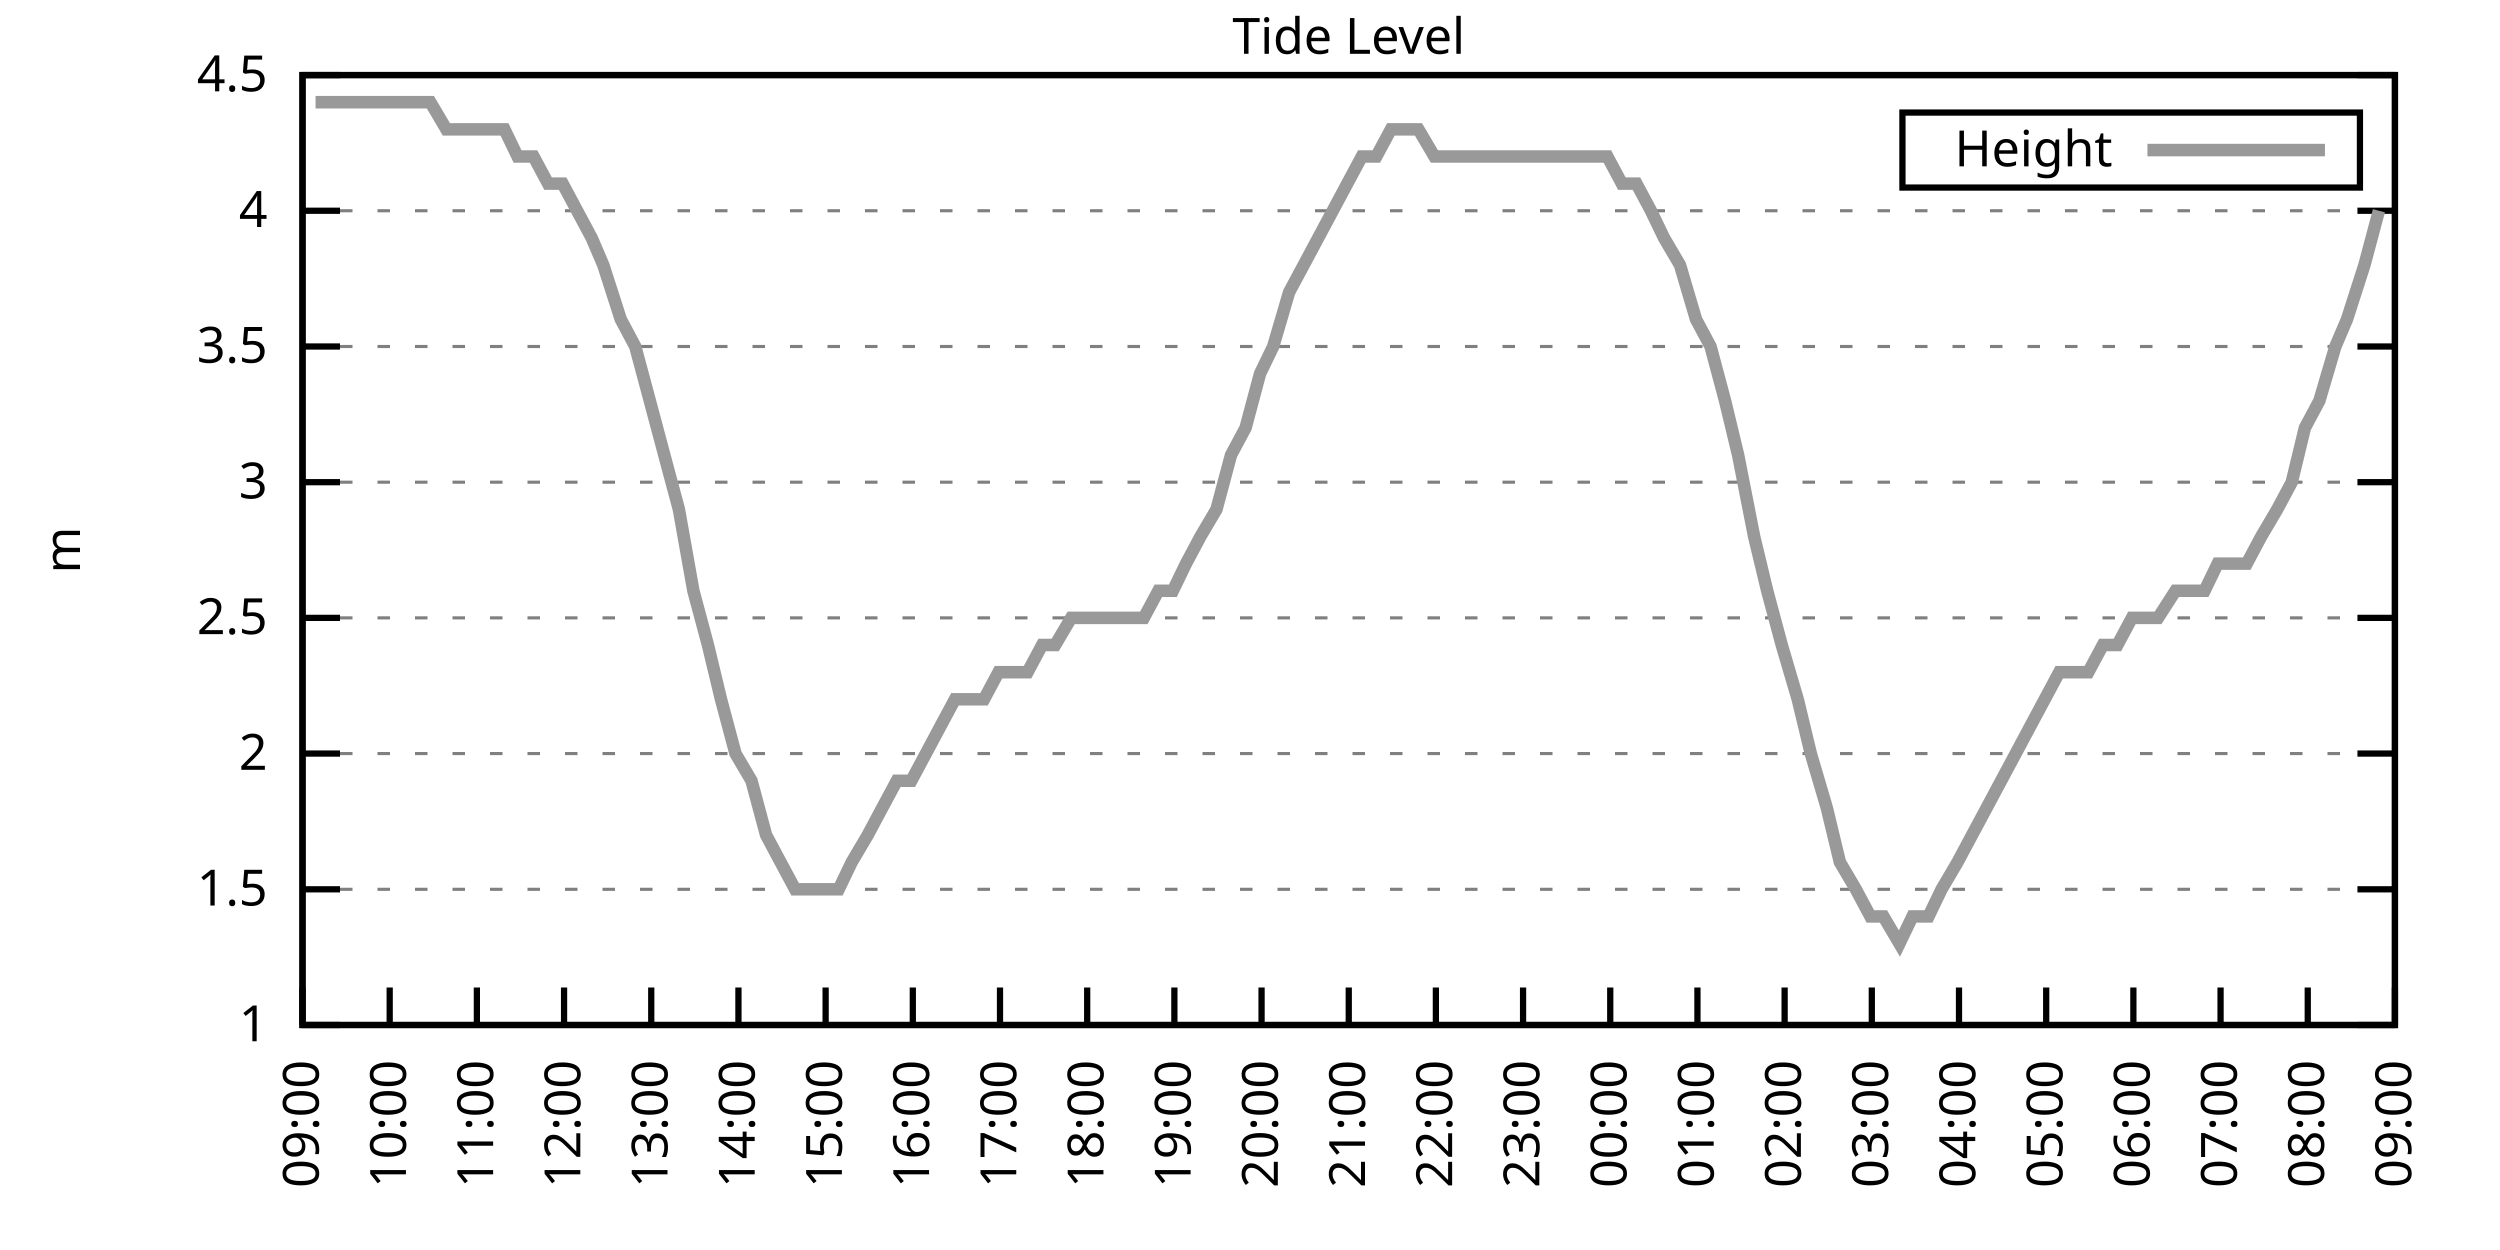
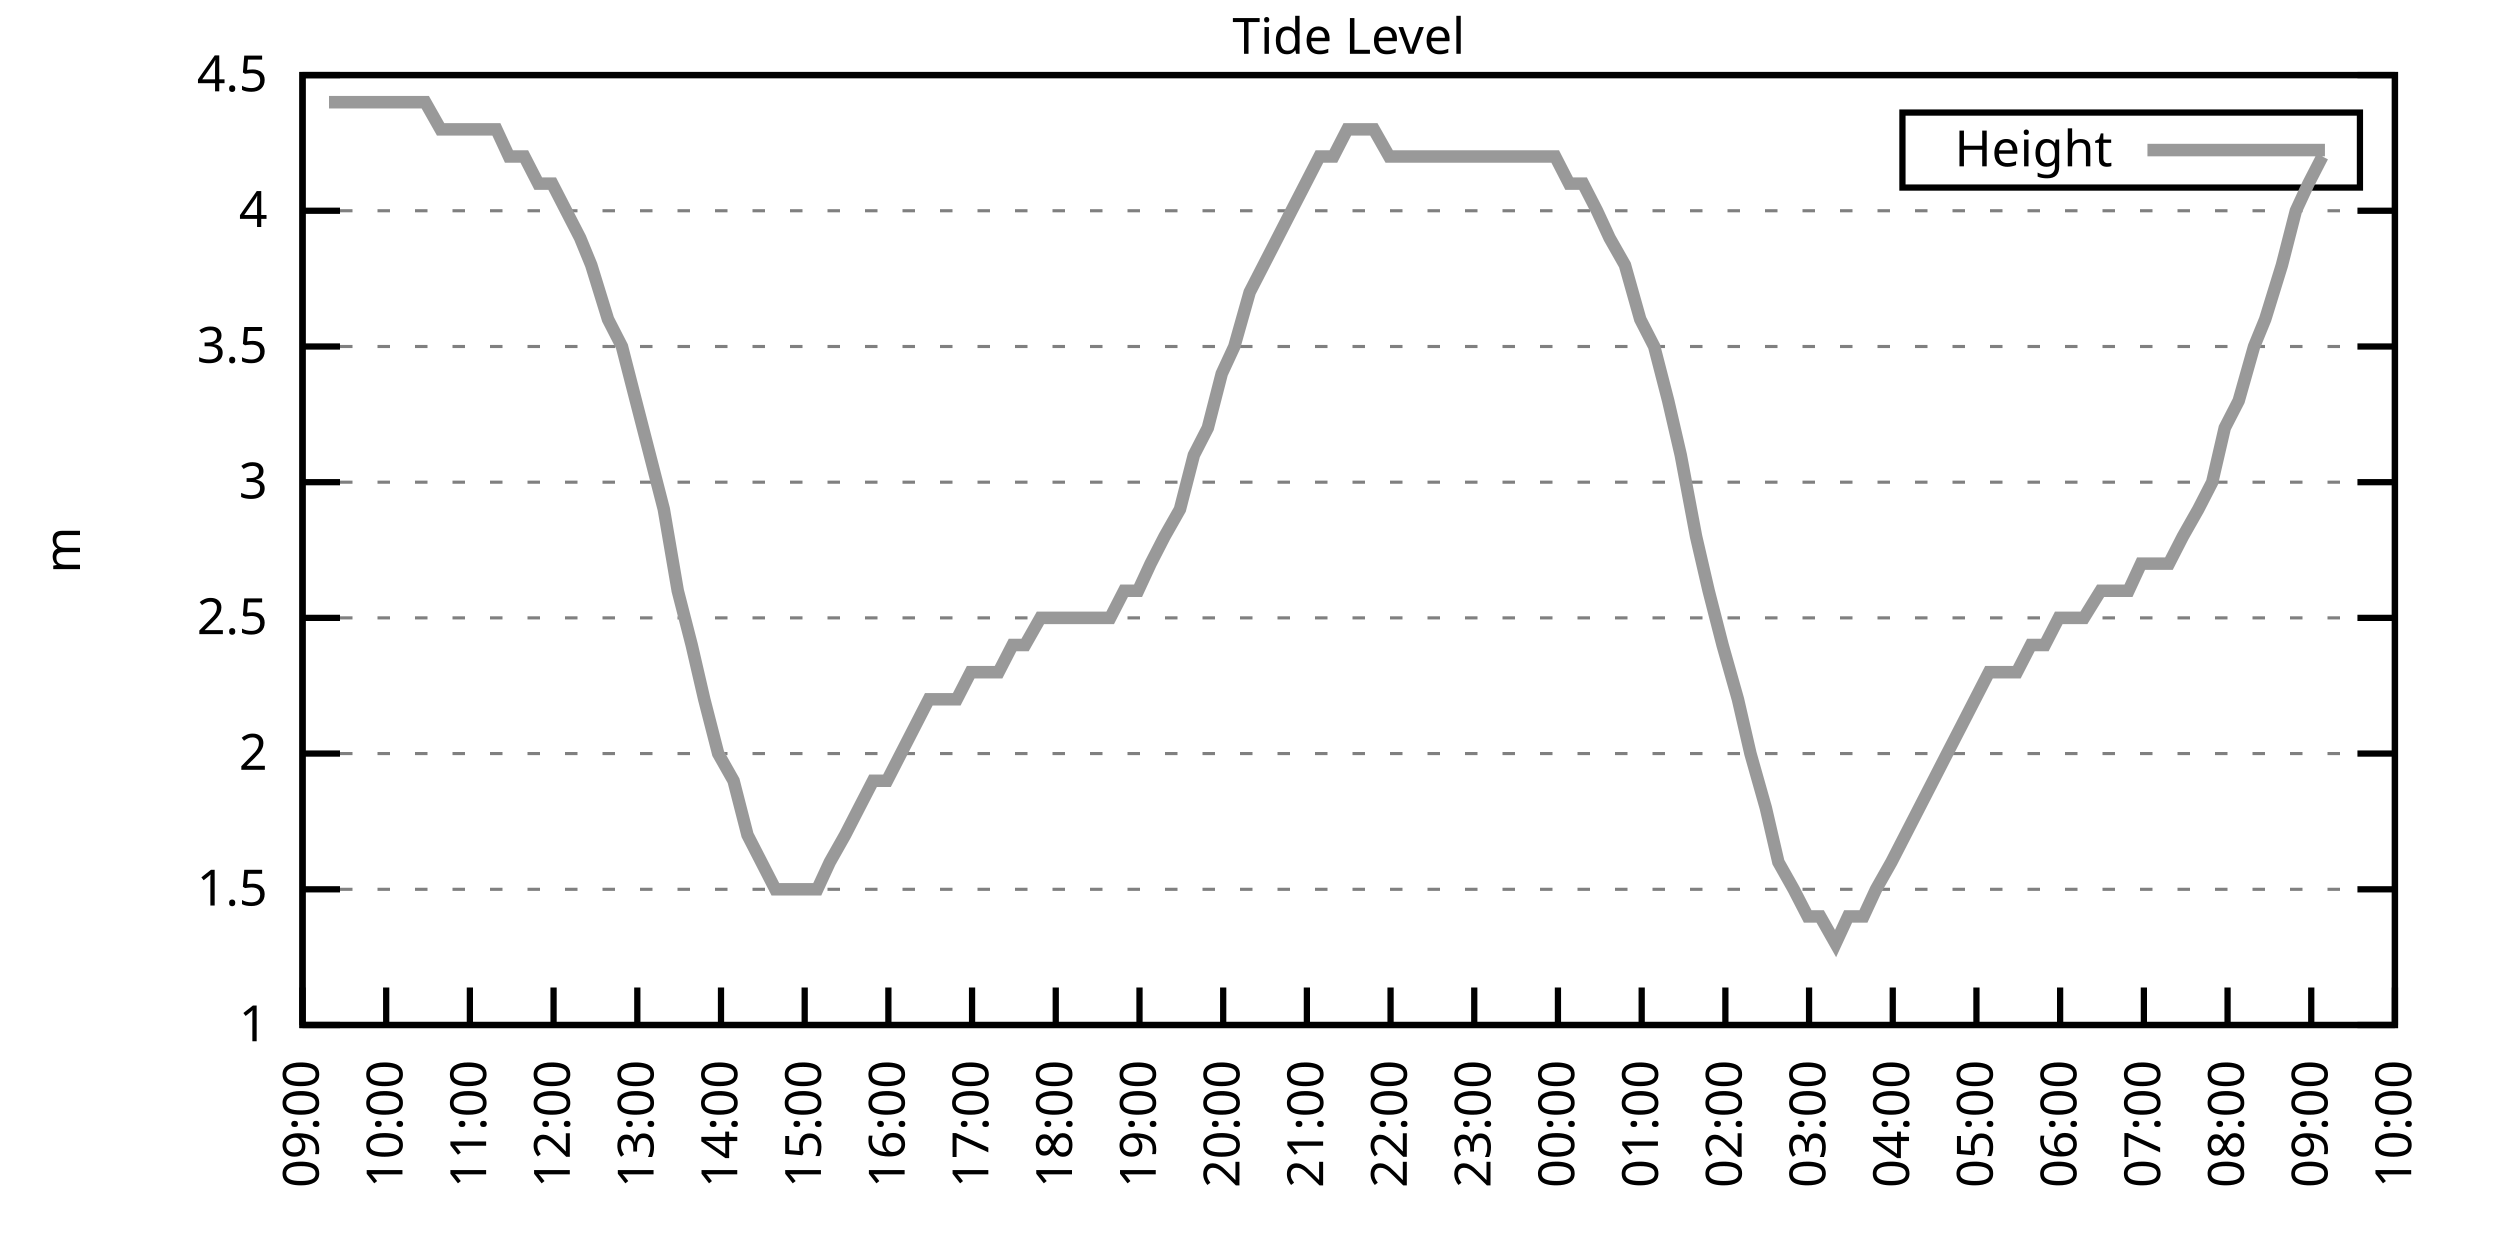
<svg xmlns="http://www.w3.org/2000/svg" xmlns:xlink="http://www.w3.org/1999/xlink" width="400" height="200" viewBox="0 0 400 200">
  <g id="gnuplot_canvas">
    <rect x="0" y="0" width="400" height="200" fill="none" />
    <defs>
      <circle id="gpDot" r="0.5" stroke-width="0.5" stroke="currentColor" />
      <path id="gpPt0" stroke-width="0.333" stroke="currentColor" d="M-1,0 h2 M0,-1 v2" />
      <path id="gpPt1" stroke-width="0.333" stroke="currentColor" d="M-1,-1 L1,1 M1,-1 L-1,1" />
      <path id="gpPt2" stroke-width="0.333" stroke="currentColor" d="M-1,0 L1,0 M0,-1 L0,1 M-1,-1 L1,1 M-1,1 L1,-1" />
      <rect id="gpPt3" stroke-width="0.333" stroke="currentColor" x="-1" y="-1" width="2" height="2" />
      <rect id="gpPt4" stroke-width="0.333" stroke="currentColor" fill="currentColor" x="-1" y="-1" width="2" height="2" />
      <circle id="gpPt5" stroke-width="0.333" stroke="currentColor" cx="0" cy="0" r="1" />
      <use xlink:href="#gpPt5" id="gpPt6" fill="currentColor" stroke="none" />
      <path id="gpPt7" stroke-width="0.333" stroke="currentColor" d="M0,-1.33 L-1.33,0.67 L1.33,0.67 z" />
      <use xlink:href="#gpPt7" id="gpPt8" fill="currentColor" stroke="none" />
      <use xlink:href="#gpPt7" id="gpPt9" stroke="currentColor" transform="rotate(180)" />
      <use xlink:href="#gpPt9" id="gpPt10" fill="currentColor" stroke="none" />
      <use xlink:href="#gpPt3" id="gpPt11" stroke="currentColor" transform="rotate(45)" />
      <use xlink:href="#gpPt11" id="gpPt12" fill="currentColor" stroke="none" />
      <path id="gpPt13" stroke-width="0.333" stroke="currentColor" d="M0,1.330 L1.265,0.411 L0.782,-1.067 L-0.782,-1.076 L-1.265,0.411 z" />
      <use xlink:href="#gpPt13" id="gpPt14" fill="currentColor" stroke="none" />
      <filter id="textbox" filterUnits="objectBoundingBox" x="0" y="0" height="1" width="1">
        <feFlood flood-color="white" flood-opacity="1" result="bgnd" />
        <feComposite in="SourceGraphic" in2="bgnd" operator="atop" />
      </filter>
      <filter id="greybox" filterUnits="objectBoundingBox" x="0" y="0" height="1" width="1">
        <feFlood flood-color="lightgrey" flood-opacity="1" result="grey" />
        <feComposite in="SourceGraphic" in2="grey" operator="atop" />
      </filter>
    </defs>
    <g fill="none" color="white" stroke="currentColor" stroke-width="1.00" stroke-linecap="butt" stroke-linejoin="miter">
</g>
    <g fill="none" color="black" stroke="currentColor" stroke-width="1.00" stroke-linecap="butt" stroke-linejoin="miter">
      <g stroke="none" shape-rendering="crispEdges">
        <polygon fill="rgb(255, 255, 255)" points="48.40,164.00 383.18,164.00 383.18,12.02 48.40,12.02 " />
      </g>
    </g>
    <g fill="none" color="black" stroke="currentColor" stroke-width="1.00" stroke-linecap="butt" stroke-linejoin="miter">
</g>
    <g fill="none" color="black" stroke="black" stroke-width="0.50" stroke-linecap="butt" stroke-linejoin="miter">
</g>
    <g fill="none" color="gray" stroke="currentColor" stroke-width="0.50" stroke-linecap="butt" stroke-linejoin="miter">
      <path stroke="gray" stroke-dasharray="2,4" class="gridline" d="M48.40,164.00 L383.19,164.00  " />
    </g>
    <g fill="none" color="gray" stroke="gray" stroke-width="1.00" stroke-linecap="butt" stroke-linejoin="miter">
</g>
    <g fill="none" color="black" stroke="currentColor" stroke-width="1.00" stroke-linecap="butt" stroke-linejoin="miter">
      <path stroke="black" d="M48.40,164.00 L54.40,164.00 M383.19,164.00 L377.19,164.00  " />
      <g transform="translate(42.80,166.60)" stroke="none" fill="black" font-family="Sans" font-size="8.00" text-anchor="end">
        <text>
          <tspan font-family="Sans"> 1</tspan>
        </text>
      </g>
    </g>
    <g fill="none" color="black" stroke="currentColor" stroke-width="1.00" stroke-linecap="butt" stroke-linejoin="miter">
</g>
    <g fill="none" color="black" stroke="black" stroke-width="0.50" stroke-linecap="butt" stroke-linejoin="miter">
</g>
    <g fill="none" color="gray" stroke="currentColor" stroke-width="0.50" stroke-linecap="butt" stroke-linejoin="miter">
      <path stroke="gray" stroke-dasharray="2,4" class="gridline" d="M48.40,142.29 L383.19,142.29  " />
    </g>
    <g fill="none" color="gray" stroke="gray" stroke-width="1.00" stroke-linecap="butt" stroke-linejoin="miter">
</g>
    <g fill="none" color="black" stroke="currentColor" stroke-width="1.00" stroke-linecap="butt" stroke-linejoin="miter">
      <path stroke="black" d="M48.40,142.29 L54.40,142.29 M383.19,142.29 L377.19,142.29  " />
      <g transform="translate(42.80,144.89)" stroke="none" fill="black" font-family="Sans" font-size="8.00" text-anchor="end">
        <text>
          <tspan font-family="Sans"> 1.5</tspan>
        </text>
      </g>
    </g>
    <g fill="none" color="black" stroke="currentColor" stroke-width="1.00" stroke-linecap="butt" stroke-linejoin="miter">
</g>
    <g fill="none" color="black" stroke="black" stroke-width="0.50" stroke-linecap="butt" stroke-linejoin="miter">
</g>
    <g fill="none" color="gray" stroke="currentColor" stroke-width="0.50" stroke-linecap="butt" stroke-linejoin="miter">
      <path stroke="gray" stroke-dasharray="2,4" class="gridline" d="M48.40,120.57 L383.19,120.57  " />
    </g>
    <g fill="none" color="gray" stroke="gray" stroke-width="1.00" stroke-linecap="butt" stroke-linejoin="miter">
</g>
    <g fill="none" color="black" stroke="currentColor" stroke-width="1.00" stroke-linecap="butt" stroke-linejoin="miter">
      <path stroke="black" d="M48.40,120.57 L54.40,120.57 M383.19,120.57 L377.19,120.57  " />
      <g transform="translate(42.80,123.17)" stroke="none" fill="black" font-family="Sans" font-size="8.00" text-anchor="end">
        <text>
          <tspan font-family="Sans"> 2</tspan>
        </text>
      </g>
    </g>
    <g fill="none" color="black" stroke="currentColor" stroke-width="1.00" stroke-linecap="butt" stroke-linejoin="miter">
</g>
    <g fill="none" color="black" stroke="black" stroke-width="0.50" stroke-linecap="butt" stroke-linejoin="miter">
</g>
    <g fill="none" color="gray" stroke="currentColor" stroke-width="0.50" stroke-linecap="butt" stroke-linejoin="miter">
      <path stroke="gray" stroke-dasharray="2,4" class="gridline" d="M48.40,98.86 L383.19,98.86  " />
    </g>
    <g fill="none" color="gray" stroke="gray" stroke-width="1.00" stroke-linecap="butt" stroke-linejoin="miter">
</g>
    <g fill="none" color="black" stroke="currentColor" stroke-width="1.00" stroke-linecap="butt" stroke-linejoin="miter">
      <path stroke="black" d="M48.40,98.86 L54.40,98.86 M383.19,98.86 L377.19,98.86  " />
      <g transform="translate(42.80,101.46)" stroke="none" fill="black" font-family="Sans" font-size="8.00" text-anchor="end">
        <text>
          <tspan font-family="Sans"> 2.5</tspan>
        </text>
      </g>
    </g>
    <g fill="none" color="black" stroke="currentColor" stroke-width="1.00" stroke-linecap="butt" stroke-linejoin="miter">
</g>
    <g fill="none" color="black" stroke="black" stroke-width="0.50" stroke-linecap="butt" stroke-linejoin="miter">
</g>
    <g fill="none" color="gray" stroke="currentColor" stroke-width="0.50" stroke-linecap="butt" stroke-linejoin="miter">
      <path stroke="gray" stroke-dasharray="2,4" class="gridline" d="M48.40,77.15 L383.19,77.15  " />
    </g>
    <g fill="none" color="gray" stroke="gray" stroke-width="1.00" stroke-linecap="butt" stroke-linejoin="miter">
</g>
    <g fill="none" color="black" stroke="currentColor" stroke-width="1.00" stroke-linecap="butt" stroke-linejoin="miter">
      <path stroke="black" d="M48.40,77.15 L54.40,77.15 M383.19,77.15 L377.19,77.15  " />
      <g transform="translate(42.80,79.75)" stroke="none" fill="black" font-family="Sans" font-size="8.00" text-anchor="end">
        <text>
          <tspan font-family="Sans"> 3</tspan>
        </text>
      </g>
    </g>
    <g fill="none" color="black" stroke="currentColor" stroke-width="1.00" stroke-linecap="butt" stroke-linejoin="miter">
</g>
    <g fill="none" color="black" stroke="black" stroke-width="0.50" stroke-linecap="butt" stroke-linejoin="miter">
</g>
    <g fill="none" color="gray" stroke="currentColor" stroke-width="0.50" stroke-linecap="butt" stroke-linejoin="miter">
      <path stroke="gray" stroke-dasharray="2,4" class="gridline" d="M48.40,55.44 L383.19,55.44  " />
    </g>
    <g fill="none" color="gray" stroke="gray" stroke-width="1.00" stroke-linecap="butt" stroke-linejoin="miter">
</g>
    <g fill="none" color="black" stroke="currentColor" stroke-width="1.00" stroke-linecap="butt" stroke-linejoin="miter">
      <path stroke="black" d="M48.40,55.44 L54.40,55.44 M383.19,55.44 L377.19,55.44  " />
      <g transform="translate(42.80,58.04)" stroke="none" fill="black" font-family="Sans" font-size="8.00" text-anchor="end">
        <text>
          <tspan font-family="Sans"> 3.5</tspan>
        </text>
      </g>
    </g>
    <g fill="none" color="black" stroke="currentColor" stroke-width="1.00" stroke-linecap="butt" stroke-linejoin="miter">
</g>
    <g fill="none" color="black" stroke="black" stroke-width="0.50" stroke-linecap="butt" stroke-linejoin="miter">
</g>
    <g fill="none" color="gray" stroke="currentColor" stroke-width="0.50" stroke-linecap="butt" stroke-linejoin="miter">
      <path stroke="gray" stroke-dasharray="2,4" class="gridline" d="M48.40,33.72 L383.19,33.72  " />
    </g>
    <g fill="none" color="gray" stroke="gray" stroke-width="1.00" stroke-linecap="butt" stroke-linejoin="miter">
</g>
    <g fill="none" color="black" stroke="currentColor" stroke-width="1.00" stroke-linecap="butt" stroke-linejoin="miter">
      <path stroke="black" d="M48.40,33.72 L54.40,33.72 M383.19,33.72 L377.19,33.72  " />
      <g transform="translate(42.80,36.32)" stroke="none" fill="black" font-family="Sans" font-size="8.00" text-anchor="end">
        <text>
          <tspan font-family="Sans"> 4</tspan>
        </text>
      </g>
    </g>
    <g fill="none" color="black" stroke="currentColor" stroke-width="1.00" stroke-linecap="butt" stroke-linejoin="miter">
</g>
    <g fill="none" color="black" stroke="black" stroke-width="0.50" stroke-linecap="butt" stroke-linejoin="miter">
</g>
    <g fill="none" color="gray" stroke="currentColor" stroke-width="0.50" stroke-linecap="butt" stroke-linejoin="miter">
      <path stroke="gray" stroke-dasharray="2,4" class="gridline" d="M48.40,12.01 L383.19,12.01  " />
    </g>
    <g fill="none" color="gray" stroke="gray" stroke-width="1.00" stroke-linecap="butt" stroke-linejoin="miter">
</g>
    <g fill="none" color="black" stroke="currentColor" stroke-width="1.00" stroke-linecap="butt" stroke-linejoin="miter">
      <path stroke="black" d="M48.40,12.01 L54.40,12.01 M383.19,12.01 L377.19,12.01  " />
      <g transform="translate(42.80,14.61)" stroke="none" fill="black" font-family="Sans" font-size="8.00" text-anchor="end">
        <text>
          <tspan font-family="Sans"> 4.5</tspan>
        </text>
      </g>
    </g>
    <g fill="none" color="black" stroke="currentColor" stroke-width="1.00" stroke-linecap="butt" stroke-linejoin="miter">
      <path stroke="black" d="M48.40,164.00 L48.40,158.00  " />
      <g transform="translate(51.00,169.60) rotate(270.00)" stroke="none" fill="black" font-family="Sans" font-size="8.00" text-anchor="end">
        <text>
          <tspan font-family="Sans">09:00</tspan>
        </text>
      </g>
    </g>
    <g fill="none" color="black" stroke="currentColor" stroke-width="1.00" stroke-linecap="butt" stroke-linejoin="miter">
-       <path stroke="black" d="M62.35,164.00 L62.35,158.00  " />
-       <g transform="translate(64.95,169.60) rotate(270.00)" stroke="none" fill="black" font-family="Sans" font-size="8.00" text-anchor="end">
+       <path stroke="black" d="M61.79,164.00 L61.79,158.00  " />
+       <g transform="translate(64.39,169.60) rotate(270.00)" stroke="none" fill="black" font-family="Sans" font-size="8.00" text-anchor="end">
        <text>
          <tspan font-family="Sans">10:00</tspan>
        </text>
      </g>
    </g>
    <g fill="none" color="black" stroke="currentColor" stroke-width="1.00" stroke-linecap="butt" stroke-linejoin="miter">
-       <path stroke="black" d="M76.30,164.00 L76.30,158.00  " />
-       <g transform="translate(78.90,169.60) rotate(270.00)" stroke="none" fill="black" font-family="Sans" font-size="8.00" text-anchor="end">
+       <path stroke="black" d="M75.18,164.00 L75.18,158.00  " />
+       <g transform="translate(77.78,169.60) rotate(270.00)" stroke="none" fill="black" font-family="Sans" font-size="8.00" text-anchor="end">
        <text>
          <tspan font-family="Sans">11:00</tspan>
        </text>
      </g>
    </g>
    <g fill="none" color="black" stroke="currentColor" stroke-width="1.00" stroke-linecap="butt" stroke-linejoin="miter">
-       <path stroke="black" d="M90.25,164.00 L90.25,158.00  " />
-       <g transform="translate(92.85,169.60) rotate(270.00)" stroke="none" fill="black" font-family="Sans" font-size="8.00" text-anchor="end">
+       <path stroke="black" d="M88.57,164.00 L88.57,158.00  " />
+       <g transform="translate(91.17,169.60) rotate(270.00)" stroke="none" fill="black" font-family="Sans" font-size="8.00" text-anchor="end">
        <text>
          <tspan font-family="Sans">12:00</tspan>
        </text>
      </g>
    </g>
    <g fill="none" color="black" stroke="currentColor" stroke-width="1.00" stroke-linecap="butt" stroke-linejoin="miter">
-       <path stroke="black" d="M104.20,164.00 L104.20,158.00  " />
-       <g transform="translate(106.80,169.60) rotate(270.00)" stroke="none" fill="black" font-family="Sans" font-size="8.00" text-anchor="end">
+       <path stroke="black" d="M101.97,164.00 L101.97,158.00  " />
+       <g transform="translate(104.57,169.60) rotate(270.00)" stroke="none" fill="black" font-family="Sans" font-size="8.00" text-anchor="end">
        <text>
          <tspan font-family="Sans">13:00</tspan>
        </text>
      </g>
    </g>
    <g fill="none" color="black" stroke="currentColor" stroke-width="1.00" stroke-linecap="butt" stroke-linejoin="miter">
-       <path stroke="black" d="M118.15,164.00 L118.15,158.00  " />
-       <g transform="translate(120.75,169.60) rotate(270.00)" stroke="none" fill="black" font-family="Sans" font-size="8.00" text-anchor="end">
+       <path stroke="black" d="M115.36,164.00 L115.36,158.00  " />
+       <g transform="translate(117.96,169.60) rotate(270.00)" stroke="none" fill="black" font-family="Sans" font-size="8.00" text-anchor="end">
        <text>
          <tspan font-family="Sans">14:00</tspan>
        </text>
      </g>
    </g>
    <g fill="none" color="black" stroke="currentColor" stroke-width="1.00" stroke-linecap="butt" stroke-linejoin="miter">
-       <path stroke="black" d="M132.10,164.00 L132.10,158.00  " />
-       <g transform="translate(134.70,169.60) rotate(270.00)" stroke="none" fill="black" font-family="Sans" font-size="8.00" text-anchor="end">
+       <path stroke="black" d="M128.75,164.00 L128.75,158.00  " />
+       <g transform="translate(131.35,169.60) rotate(270.00)" stroke="none" fill="black" font-family="Sans" font-size="8.00" text-anchor="end">
        <text>
          <tspan font-family="Sans">15:00</tspan>
        </text>
      </g>
    </g>
    <g fill="none" color="black" stroke="currentColor" stroke-width="1.00" stroke-linecap="butt" stroke-linejoin="miter">
-       <path stroke="black" d="M146.05,164.00 L146.05,158.00  " />
-       <g transform="translate(148.65,169.60) rotate(270.00)" stroke="none" fill="black" font-family="Sans" font-size="8.00" text-anchor="end">
+       <path stroke="black" d="M142.14,164.00 L142.14,158.00  " />
+       <g transform="translate(144.74,169.60) rotate(270.00)" stroke="none" fill="black" font-family="Sans" font-size="8.00" text-anchor="end">
        <text>
          <tspan font-family="Sans">16:00</tspan>
        </text>
      </g>
    </g>
    <g fill="none" color="black" stroke="currentColor" stroke-width="1.00" stroke-linecap="butt" stroke-linejoin="miter">
-       <path stroke="black" d="M160.00,164.00 L160.00,158.00  " />
-       <g transform="translate(162.60,169.60) rotate(270.00)" stroke="none" fill="black" font-family="Sans" font-size="8.00" text-anchor="end">
+       <path stroke="black" d="M155.53,164.00 L155.53,158.00  " />
+       <g transform="translate(158.13,169.60) rotate(270.00)" stroke="none" fill="black" font-family="Sans" font-size="8.00" text-anchor="end">
        <text>
          <tspan font-family="Sans">17:00</tspan>
        </text>
      </g>
    </g>
    <g fill="none" color="black" stroke="currentColor" stroke-width="1.00" stroke-linecap="butt" stroke-linejoin="miter">
-       <path stroke="black" d="M173.95,164.00 L173.95,158.00  " />
-       <g transform="translate(176.55,169.60) rotate(270.00)" stroke="none" fill="black" font-family="Sans" font-size="8.00" text-anchor="end">
+       <path stroke="black" d="M168.92,164.00 L168.92,158.00  " />
+       <g transform="translate(171.52,169.60) rotate(270.00)" stroke="none" fill="black" font-family="Sans" font-size="8.00" text-anchor="end">
        <text>
          <tspan font-family="Sans">18:00</tspan>
        </text>
      </g>
    </g>
    <g fill="none" color="black" stroke="currentColor" stroke-width="1.00" stroke-linecap="butt" stroke-linejoin="miter">
-       <path stroke="black" d="M187.90,164.00 L187.90,158.00  " />
-       <g transform="translate(190.50,169.60) rotate(270.00)" stroke="none" fill="black" font-family="Sans" font-size="8.00" text-anchor="end">
+       <path stroke="black" d="M182.32,164.00 L182.32,158.00  " />
+       <g transform="translate(184.92,169.60) rotate(270.00)" stroke="none" fill="black" font-family="Sans" font-size="8.00" text-anchor="end">
        <text>
          <tspan font-family="Sans">19:00</tspan>
        </text>
      </g>
    </g>
    <g fill="none" color="black" stroke="currentColor" stroke-width="1.00" stroke-linecap="butt" stroke-linejoin="miter">
-       <path stroke="black" d="M201.85,164.00 L201.85,158.00  " />
-       <g transform="translate(204.45,169.60) rotate(270.00)" stroke="none" fill="black" font-family="Sans" font-size="8.00" text-anchor="end">
+       <path stroke="black" d="M195.71,164.00 L195.71,158.00  " />
+       <g transform="translate(198.31,169.60) rotate(270.00)" stroke="none" fill="black" font-family="Sans" font-size="8.00" text-anchor="end">
        <text>
          <tspan font-family="Sans">20:00</tspan>
        </text>
      </g>
    </g>
    <g fill="none" color="black" stroke="currentColor" stroke-width="1.00" stroke-linecap="butt" stroke-linejoin="miter">
-       <path stroke="black" d="M215.80,164.00 L215.80,158.00  " />
-       <g transform="translate(218.40,169.60) rotate(270.00)" stroke="none" fill="black" font-family="Sans" font-size="8.00" text-anchor="end">
+       <path stroke="black" d="M209.10,164.00 L209.10,158.00  " />
+       <g transform="translate(211.70,169.60) rotate(270.00)" stroke="none" fill="black" font-family="Sans" font-size="8.00" text-anchor="end">
        <text>
          <tspan font-family="Sans">21:00</tspan>
        </text>
      </g>
    </g>
    <g fill="none" color="black" stroke="currentColor" stroke-width="1.00" stroke-linecap="butt" stroke-linejoin="miter">
-       <path stroke="black" d="M229.74,164.00 L229.74,158.00  " />
-       <g transform="translate(232.34,169.60) rotate(270.00)" stroke="none" fill="black" font-family="Sans" font-size="8.00" text-anchor="end">
+       <path stroke="black" d="M222.49,164.00 L222.49,158.00  " />
+       <g transform="translate(225.09,169.60) rotate(270.00)" stroke="none" fill="black" font-family="Sans" font-size="8.00" text-anchor="end">
        <text>
          <tspan font-family="Sans">22:00</tspan>
        </text>
      </g>
    </g>
    <g fill="none" color="black" stroke="currentColor" stroke-width="1.00" stroke-linecap="butt" stroke-linejoin="miter">
-       <path stroke="black" d="M243.69,164.00 L243.69,158.00  " />
-       <g transform="translate(246.29,169.60) rotate(270.00)" stroke="none" fill="black" font-family="Sans" font-size="8.00" text-anchor="end">
+       <path stroke="black" d="M235.88,164.00 L235.88,158.00  " />
+       <g transform="translate(238.48,169.60) rotate(270.00)" stroke="none" fill="black" font-family="Sans" font-size="8.00" text-anchor="end">
        <text>
          <tspan font-family="Sans">23:00</tspan>
        </text>
      </g>
    </g>
    <g fill="none" color="black" stroke="currentColor" stroke-width="1.00" stroke-linecap="butt" stroke-linejoin="miter">
-       <path stroke="black" d="M257.64,164.00 L257.64,158.00  " />
-       <g transform="translate(260.24,169.60) rotate(270.00)" stroke="none" fill="black" font-family="Sans" font-size="8.00" text-anchor="end">
+       <path stroke="black" d="M249.27,164.00 L249.27,158.00  " />
+       <g transform="translate(251.87,169.60) rotate(270.00)" stroke="none" fill="black" font-family="Sans" font-size="8.00" text-anchor="end">
        <text>
          <tspan font-family="Sans">00:00</tspan>
        </text>
      </g>
    </g>
    <g fill="none" color="black" stroke="currentColor" stroke-width="1.00" stroke-linecap="butt" stroke-linejoin="miter">
-       <path stroke="black" d="M271.59,164.00 L271.59,158.00  " />
-       <g transform="translate(274.19,169.60) rotate(270.00)" stroke="none" fill="black" font-family="Sans" font-size="8.00" text-anchor="end">
+       <path stroke="black" d="M262.67,164.00 L262.67,158.00  " />
+       <g transform="translate(265.27,169.60) rotate(270.00)" stroke="none" fill="black" font-family="Sans" font-size="8.00" text-anchor="end">
        <text>
          <tspan font-family="Sans">01:00</tspan>
        </text>
      </g>
    </g>
    <g fill="none" color="black" stroke="currentColor" stroke-width="1.00" stroke-linecap="butt" stroke-linejoin="miter">
-       <path stroke="black" d="M285.54,164.00 L285.54,158.00  " />
-       <g transform="translate(288.14,169.60) rotate(270.00)" stroke="none" fill="black" font-family="Sans" font-size="8.00" text-anchor="end">
+       <path stroke="black" d="M276.06,164.00 L276.06,158.00  " />
+       <g transform="translate(278.66,169.60) rotate(270.00)" stroke="none" fill="black" font-family="Sans" font-size="8.00" text-anchor="end">
        <text>
          <tspan font-family="Sans">02:00</tspan>
        </text>
      </g>
    </g>
    <g fill="none" color="black" stroke="currentColor" stroke-width="1.00" stroke-linecap="butt" stroke-linejoin="miter">
-       <path stroke="black" d="M299.49,164.00 L299.49,158.00  " />
-       <g transform="translate(302.09,169.60) rotate(270.00)" stroke="none" fill="black" font-family="Sans" font-size="8.00" text-anchor="end">
+       <path stroke="black" d="M289.45,164.00 L289.45,158.00  " />
+       <g transform="translate(292.05,169.60) rotate(270.00)" stroke="none" fill="black" font-family="Sans" font-size="8.00" text-anchor="end">
        <text>
          <tspan font-family="Sans">03:00</tspan>
        </text>
      </g>
    </g>
    <g fill="none" color="black" stroke="currentColor" stroke-width="1.00" stroke-linecap="butt" stroke-linejoin="miter">
-       <path stroke="black" d="M313.44,164.00 L313.44,158.00  " />
-       <g transform="translate(316.04,169.60) rotate(270.00)" stroke="none" fill="black" font-family="Sans" font-size="8.00" text-anchor="end">
+       <path stroke="black" d="M302.84,164.00 L302.84,158.00  " />
+       <g transform="translate(305.44,169.60) rotate(270.00)" stroke="none" fill="black" font-family="Sans" font-size="8.00" text-anchor="end">
        <text>
          <tspan font-family="Sans">04:00</tspan>
        </text>
      </g>
    </g>
    <g fill="none" color="black" stroke="currentColor" stroke-width="1.00" stroke-linecap="butt" stroke-linejoin="miter">
-       <path stroke="black" d="M327.39,164.00 L327.39,158.00  " />
-       <g transform="translate(329.99,169.60) rotate(270.00)" stroke="none" fill="black" font-family="Sans" font-size="8.00" text-anchor="end">
+       <path stroke="black" d="M316.23,164.00 L316.23,158.00  " />
+       <g transform="translate(318.83,169.60) rotate(270.00)" stroke="none" fill="black" font-family="Sans" font-size="8.00" text-anchor="end">
        <text>
          <tspan font-family="Sans">05:00</tspan>
        </text>
      </g>
    </g>
    <g fill="none" color="black" stroke="currentColor" stroke-width="1.00" stroke-linecap="butt" stroke-linejoin="miter">
-       <path stroke="black" d="M341.34,164.00 L341.34,158.00  " />
-       <g transform="translate(343.94,169.60) rotate(270.00)" stroke="none" fill="black" font-family="Sans" font-size="8.00" text-anchor="end">
+       <path stroke="black" d="M329.62,164.00 L329.62,158.00  " />
+       <g transform="translate(332.22,169.60) rotate(270.00)" stroke="none" fill="black" font-family="Sans" font-size="8.00" text-anchor="end">
        <text>
          <tspan font-family="Sans">06:00</tspan>
        </text>
      </g>
    </g>
    <g fill="none" color="black" stroke="currentColor" stroke-width="1.00" stroke-linecap="butt" stroke-linejoin="miter">
-       <path stroke="black" d="M355.29,164.00 L355.29,158.00  " />
-       <g transform="translate(357.89,169.60) rotate(270.00)" stroke="none" fill="black" font-family="Sans" font-size="8.00" text-anchor="end">
+       <path stroke="black" d="M343.02,164.00 L343.02,158.00  " />
+       <g transform="translate(345.62,169.60) rotate(270.00)" stroke="none" fill="black" font-family="Sans" font-size="8.00" text-anchor="end">
        <text>
          <tspan font-family="Sans">07:00</tspan>
        </text>
      </g>
    </g>
    <g fill="none" color="black" stroke="currentColor" stroke-width="1.00" stroke-linecap="butt" stroke-linejoin="miter">
-       <path stroke="black" d="M369.24,164.00 L369.24,158.00  " />
-       <g transform="translate(371.84,169.60) rotate(270.00)" stroke="none" fill="black" font-family="Sans" font-size="8.00" text-anchor="end">
+       <path stroke="black" d="M356.41,164.00 L356.41,158.00  " />
+       <g transform="translate(359.01,169.60) rotate(270.00)" stroke="none" fill="black" font-family="Sans" font-size="8.00" text-anchor="end">
        <text>
          <tspan font-family="Sans">08:00</tspan>
+         </text>
+       </g>
+     </g>
+     <g fill="none" color="black" stroke="currentColor" stroke-width="1.00" stroke-linecap="butt" stroke-linejoin="miter">
+       <path stroke="black" d="M369.80,164.00 L369.80,158.00  " />
+       <g transform="translate(372.40,169.60) rotate(270.00)" stroke="none" fill="black" font-family="Sans" font-size="8.00" text-anchor="end">
+         <text>
+           <tspan font-family="Sans">09:00</tspan>
        </text>
      </g>
    </g>
    <g fill="none" color="black" stroke="currentColor" stroke-width="1.00" stroke-linecap="butt" stroke-linejoin="miter">
      <path stroke="black" d="M383.19,164.00 L383.19,158.00  " />
      <g transform="translate(385.79,169.60) rotate(270.00)" stroke="none" fill="black" font-family="Sans" font-size="8.00" text-anchor="end">
        <text>
-           <tspan font-family="Sans">09:00</tspan>
+           <tspan font-family="Sans">10:00</tspan>
        </text>
      </g>
    </g>
    <g fill="none" color="black" stroke="currentColor" stroke-width="1.00" stroke-linecap="butt" stroke-linejoin="miter">
</g>
    <g fill="none" color="black" stroke="currentColor" stroke-width="1.00" stroke-linecap="butt" stroke-linejoin="miter">
      <path stroke="black" d="M48.40,12.01 L48.40,164.00 L383.19,164.00 L383.19,12.01 L48.40,12.01 Z  " />
    </g>
    <g fill="none" color="black" stroke="currentColor" stroke-width="1.00" stroke-linecap="butt" stroke-linejoin="miter">
</g>
    <g fill="none" color="black" stroke="currentColor" stroke-width="1.00" stroke-linecap="butt" stroke-linejoin="miter">
      <path stroke="black" d="M304.39,30.01 L304.39,18.01 L377.59,18.01 L377.59,30.01 L304.39,30.01 Z  " />
    </g>
    <g id="Tide_level_plot_1">
      <g fill="none" color="white" stroke="black" stroke-width="2.00" stroke-linecap="butt" stroke-linejoin="miter">
</g>
      <g fill="none" color="black" stroke="currentColor" stroke-width="2.00" stroke-linecap="butt" stroke-linejoin="miter">
        <g transform="translate(337.99,26.61)" stroke="none" fill="black" font-family="Sans" font-size="8.00" text-anchor="end">
          <text>
            <tspan font-family="Sans">Height</tspan>
          </text>
        </g>
      </g>
      <g fill="none" color="black" stroke="currentColor" stroke-width="2.00" stroke-linecap="butt" stroke-linejoin="miter">
-         <path stroke="rgb(153, 153, 153)" d="M343.59,24.01 L371.99,24.01 M50.49,16.35 L52.82,16.35 L55.14,16.35 L57.47,16.35 L59.79,16.35 L62.12,16.35   L64.44,16.35 L66.53,16.35 L68.86,16.35 L71.42,20.70 L73.74,20.70 L76.07,20.70 L78.16,20.70 L80.72,20.70   L82.81,25.04 L85.37,25.04 L87.69,29.38 L90.02,29.38 L92.34,33.72 L94.67,38.07 L96.53,42.41 L99.32,51.09   L101.64,55.44 L103.97,64.12 L106.29,72.81 L108.62,81.49 L110.94,94.52 L113.27,103.20 L115.36,111.89 L117.68,120.57   L120.24,124.92 L122.57,133.60 L124.89,137.94 L127.22,142.29 L129.54,142.29 L131.63,142.29 L134.19,142.29 L136.28,137.94   L138.84,133.60 L141.16,129.26 L143.49,124.92 L145.81,124.92 L148.14,120.57 L150.46,116.23 L152.79,111.89 L154.88,111.89   L157.44,111.89 L159.76,107.55 L161.86,107.55 L164.41,107.55 L166.74,103.20 L168.83,103.20 L171.39,98.86 L173.71,98.86   L175.81,98.86 L178.36,98.86 L180.69,98.86 L183.01,98.86 L185.34,94.52 L187.66,94.52 L189.76,90.18 L192.08,85.83   L194.64,81.49 L196.96,72.81 L199.29,68.46 L201.61,59.78 L203.71,55.44 L206.26,46.75 L208.59,42.41 L210.91,38.07   L213.24,33.72 L215.56,29.38 L217.89,25.04 L220.21,25.04 L222.54,20.70 L224.63,20.70 L226.95,20.70 L229.51,25.04   L231.60,25.04 L234.16,25.04 L236.25,25.04 L238.81,25.04 L241.14,25.04 L243.46,25.04 L245.55,25.04 L248.11,25.04   L250.20,25.04 L252.76,25.04 L255.09,25.04 L257.18,25.04 L259.50,29.38 L261.83,29.38 L264.15,33.72 L266.25,38.07   L268.80,42.41 L271.36,51.09 L273.69,55.44 L276.01,64.12 L278.10,72.81 L280.66,85.83 L282.75,94.52 L285.08,103.20   L287.64,111.89 L289.73,120.57 L292.29,129.26 L294.38,137.94 L296.94,142.29 L299.26,146.63 L301.35,146.63 L303.91,150.97   L306.00,146.63 L308.56,146.63 L310.65,142.29 L313.21,137.94 L315.53,133.60 L317.86,129.26 L320.18,124.92 L322.51,120.57   L324.83,116.23 L329.48,107.55 L331.81,107.55 L334.13,107.55 L336.46,103.20 L338.78,103.20 L341.11,98.86 L343.20,98.86   L345.29,98.86 L348.08,94.52 L350.41,94.52 L352.73,94.52 L354.83,90.18 L357.15,90.18 L359.48,90.18 L361.80,85.83   L364.36,81.49 L366.68,77.15 L368.78,68.46 L371.10,64.12 L373.66,55.44 L375.52,51.09 L378.31,42.41 L380.63,33.72    " />
+         <path stroke="rgb(153, 153, 153)" d="M343.59,24.01 L371.99,24.01 M52.64,16.35 L54.87,16.35 L57.10,16.35 L59.34,16.35 L61.57,16.35 L63.80,16.35   L65.81,16.35 L68.04,16.35 L70.50,20.70 L72.73,20.70 L74.96,20.70 L76.97,20.70 L79.42,20.70 L81.43,25.04   L83.89,25.04 L86.12,29.38 L88.35,29.38 L90.58,33.72 L92.82,38.07 L94.60,42.41 L97.28,51.09 L99.51,55.44   L101.74,64.12 L103.98,72.81 L106.21,81.49 L108.44,94.52 L110.67,103.20 L112.68,111.89 L114.91,120.57 L117.37,124.92   L119.60,133.60 L121.83,137.94 L124.06,142.29 L126.29,142.29 L128.30,142.29 L130.76,142.29 L132.77,137.94 L135.22,133.60   L137.45,129.26 L139.69,124.92 L141.92,124.92 L144.15,120.57 L146.38,116.23 L148.61,111.89 L150.62,111.89 L153.08,111.89   L155.31,107.55 L157.32,107.55 L159.77,107.55 L162.01,103.20 L164.01,103.20 L166.47,98.86 L168.70,98.86 L170.71,98.86   L173.17,98.86 L175.40,98.86 L177.63,98.86 L179.86,94.52 L182.09,94.52 L184.10,90.18 L186.33,85.83 L188.79,81.49   L191.02,72.81 L193.25,68.46 L195.48,59.78 L197.49,55.44 L199.95,46.75 L202.18,42.41 L204.41,38.07 L206.64,33.72   L208.88,29.38 L211.11,25.04 L213.34,25.04 L215.57,20.70 L217.58,20.70 L219.81,20.70 L222.27,25.04 L224.28,25.04   L226.73,25.04 L228.74,25.04 L231.20,25.04 L233.43,25.04 L235.66,25.04 L237.67,25.04 L240.12,25.04 L242.13,25.04   L244.59,25.04 L246.82,25.04 L248.83,25.04 L251.06,29.38 L253.29,29.38 L255.52,33.72 L257.53,38.07 L259.99,42.41   L262.44,51.09 L264.67,55.44 L266.91,64.12 L268.92,72.81 L271.37,85.83 L273.38,94.52 L275.61,103.20 L278.07,111.89   L280.07,120.57 L282.53,129.26 L284.54,137.94 L286.99,142.29 L289.23,146.63 L291.23,146.63 L293.69,150.97 L295.70,146.63   L298.15,146.63 L300.16,142.29 L302.62,137.94 L304.85,133.60 L307.08,129.26 L309.31,124.92 L311.54,120.57 L313.78,116.23   L318.24,107.55 L320.47,107.55 L322.70,107.55 L324.94,103.20 L327.17,103.20 L329.40,98.86 L331.41,98.86 L333.42,98.86   L336.10,94.52 L338.33,94.52 L340.56,94.52 L342.57,90.18 L344.80,90.18 L347.03,90.18 L349.26,85.83 L351.72,81.49   L353.95,77.15 L355.96,68.46 L358.19,64.12 L360.65,55.44 L362.43,51.09 L365.11,42.41 L367.34,33.72 L369.35,29.38   L371.58,25.04  " />
      </g>
    </g>
    <g fill="none" color="black" stroke="currentColor" stroke-width="2.00" stroke-linecap="butt" stroke-linejoin="miter">
</g>
    <g fill="none" color="black" stroke="black" stroke-width="1.00" stroke-linecap="butt" stroke-linejoin="miter">
</g>
    <g fill="none" color="black" stroke="currentColor" stroke-width="1.00" stroke-linecap="butt" stroke-linejoin="miter">
      <path stroke="black" d="M48.40,12.01 L48.40,164.00 L383.19,164.00 L383.19,12.01 L48.40,12.01 Z  " />
      <g transform="translate(12.80,88.01) rotate(270.00)" stroke="none" fill="black" font-family="Sans" font-size="8.00" text-anchor="middle">
        <text>
          <tspan font-family="Sans">m</tspan>
        </text>
      </g>
    </g>
    <g fill="none" color="black" stroke="currentColor" stroke-width="1.00" stroke-linecap="butt" stroke-linejoin="miter">
</g>
    <g fill="none" color="black" stroke="currentColor" stroke-width="1.00" stroke-linecap="butt" stroke-linejoin="miter">
      <g transform="translate(215.79,8.61)" stroke="none" fill="black" font-family="Sans" font-size="8.00" text-anchor="middle">
        <text>
          <tspan font-family="Sans">Tide Level</tspan>
        </text>
      </g>
    </g>
    <g fill="none" color="black" stroke="currentColor" stroke-width="1.00" stroke-linecap="butt" stroke-linejoin="miter">
</g>
  </g>
</svg>
